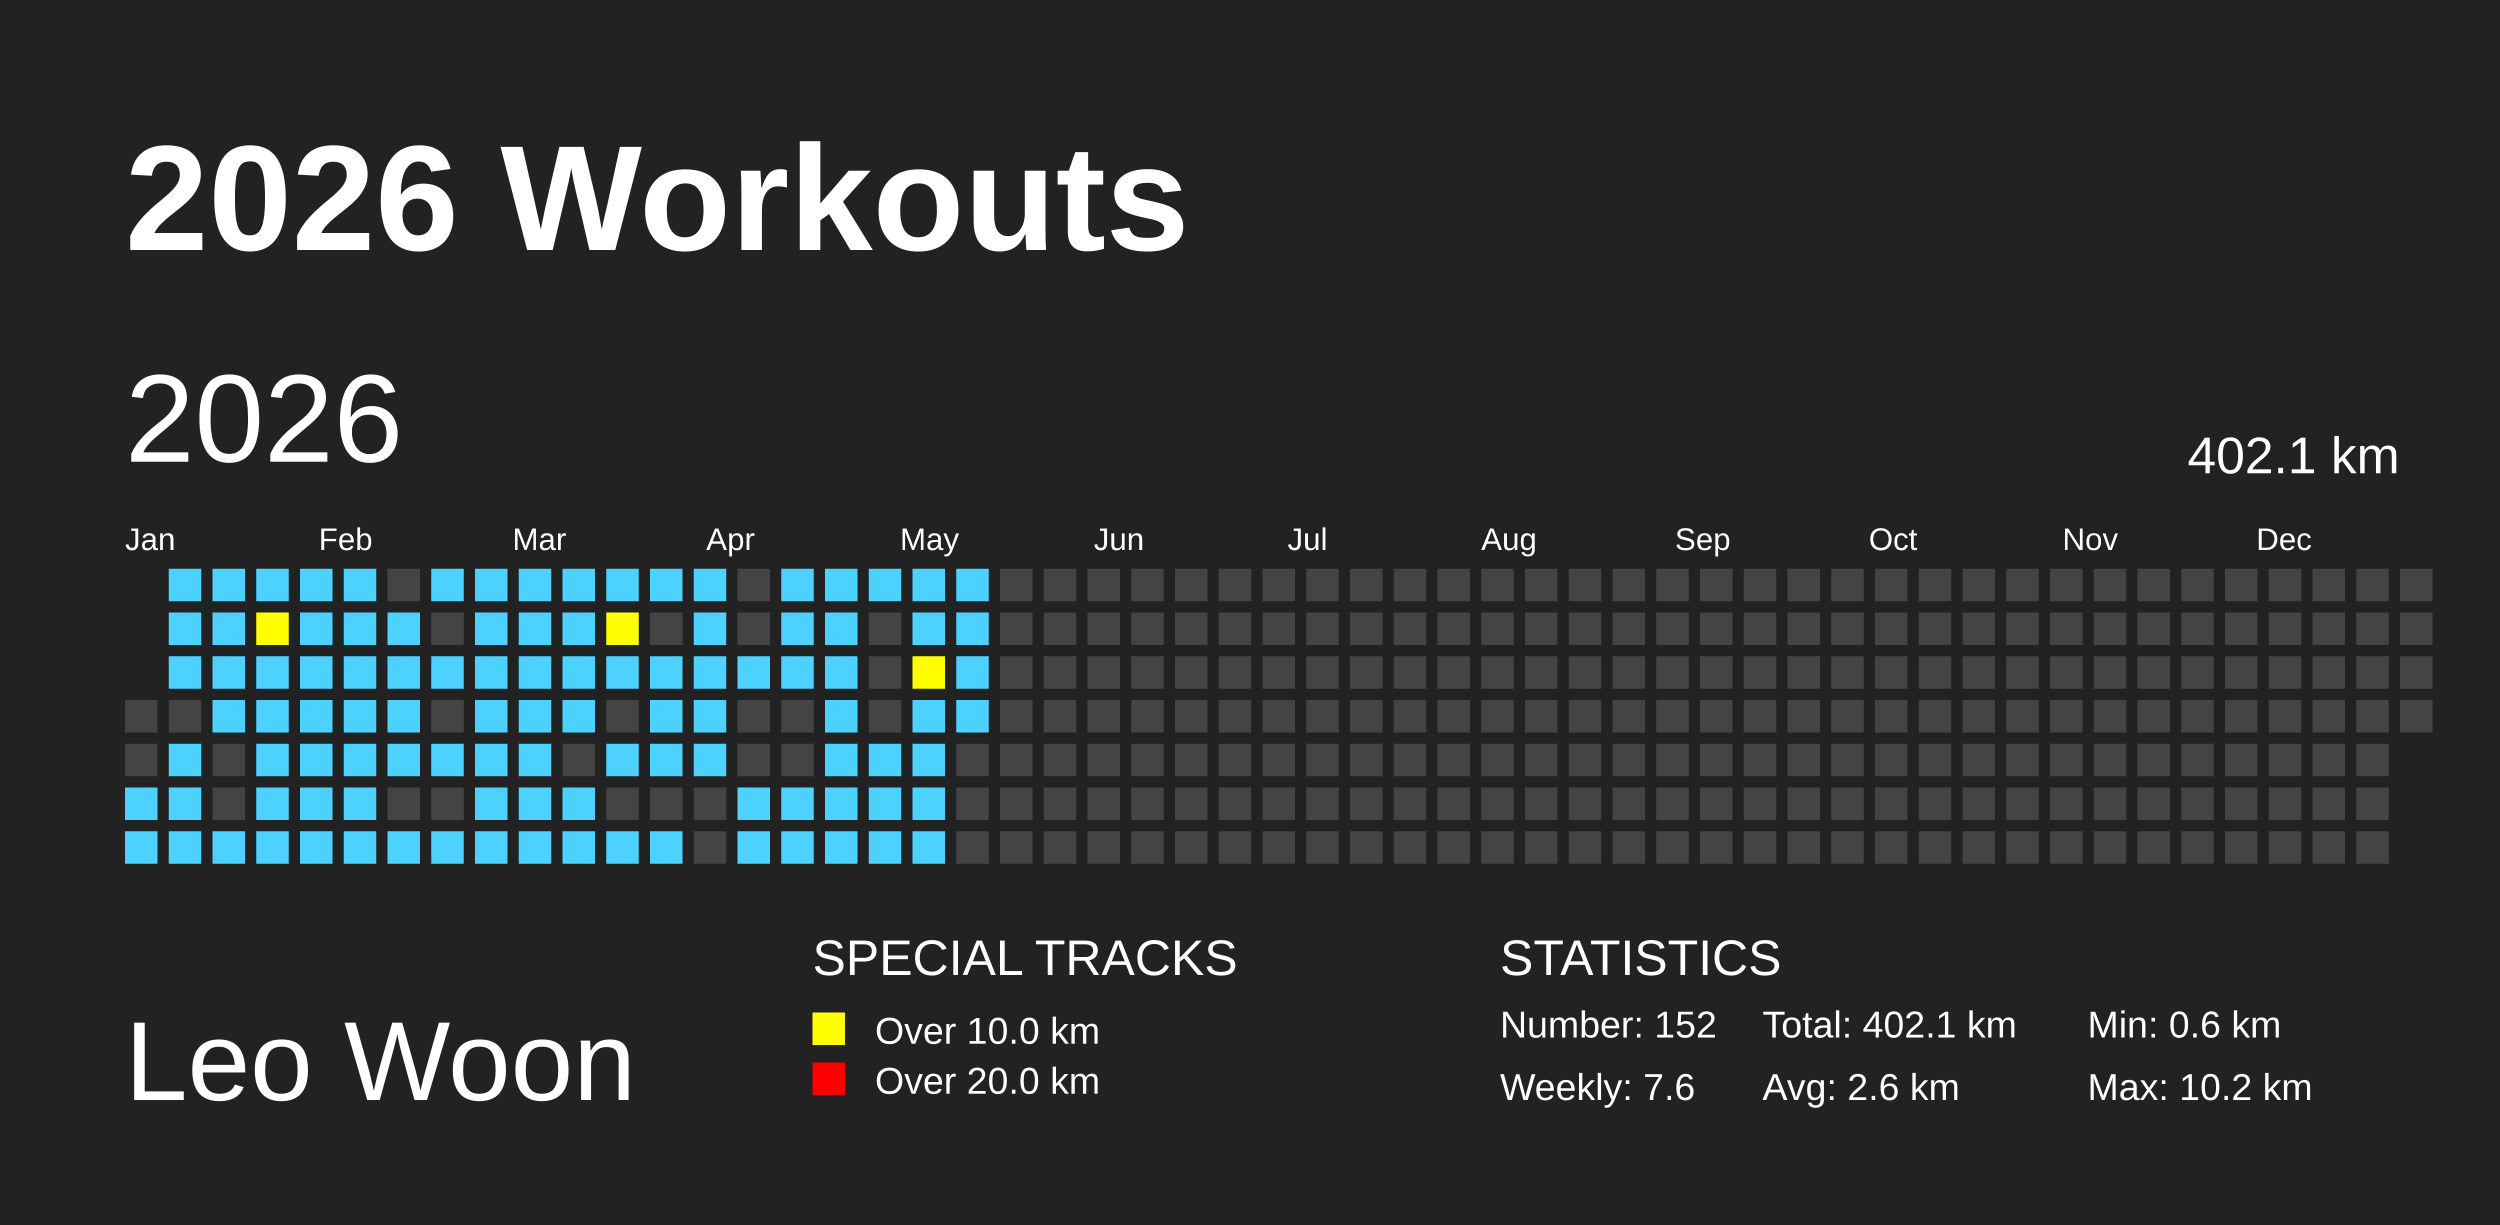
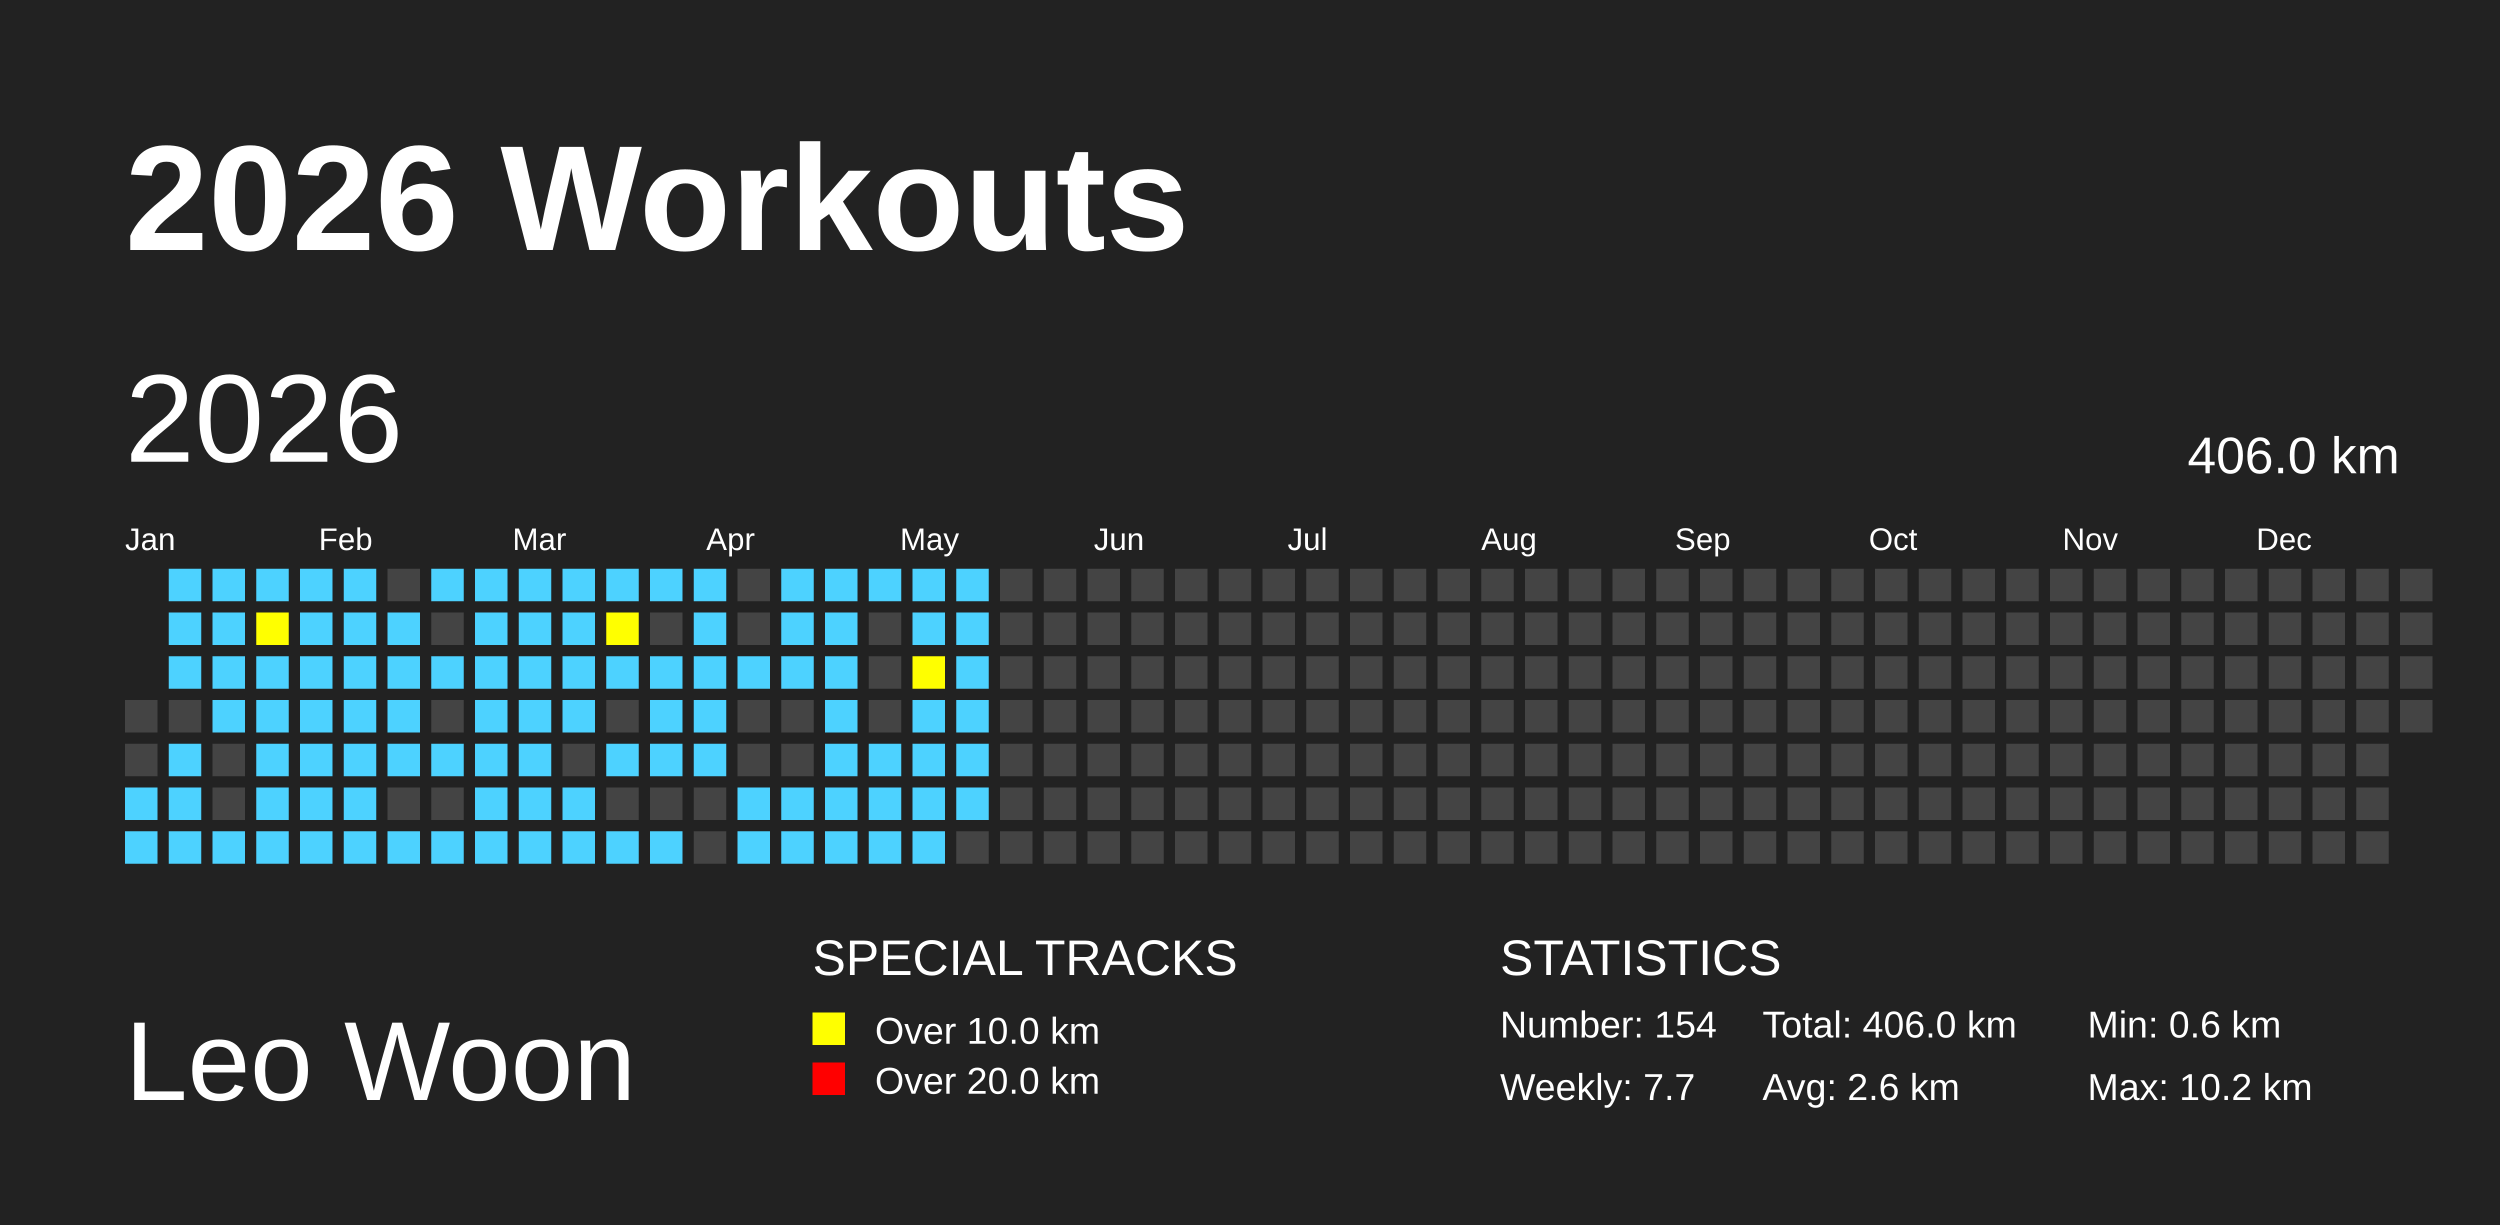
<svg xmlns="http://www.w3.org/2000/svg" baseProfile="full" height="98mm" version="1.1" viewBox="0,0,200,98" width="200mm">
  <defs>
    <pattern height="2" id="indoor-stripe" patternUnits="userSpaceOnUse" width="2">
      <line stroke="white" stroke-opacity="0.45" stroke-width="0.5" x1="0" x2="2" y1="2" y2="0" />
    </pattern>
  </defs>
  <rect fill="#222222" height="98" width="200" x="0" y="0" />
  <text fill="#FFFFFF" style="font-size:12px; font-family:Arial; font-weight:bold;" x="10" y="20">2026 Workouts</text>
  <text fill="#FFFFFF" style="font-size:9px; font-family:Arial" x="10" y="88">Leo Woon</text>
  <text fill="#FFFFFF" style="font-size:4px; font-family:Arial" x="65" y="78">SPECIAL TRACKS</text>
  <rect fill="yellow" height="2.6" width="2.6" x="65" y="81" />
  <text fill="#FFFFFF" style="font-size:3px; font-family:Arial" x="70" y="83.5">Over 10.0 km</text>
  <rect fill="red" height="2.6" width="2.6" x="65" y="85" />
  <text fill="#FFFFFF" style="font-size:3px; font-family:Arial" x="70" y="87.5">Over 20.0 km</text>
  <text fill="#FFFFFF" style="font-size:4px; font-family:Arial" x="120" y="78">STATISTICS</text>
-   <text fill="#FFFFFF" style="font-size:3px; font-family:Arial" x="120" y="83">Number: 152</text>
-   <text fill="#FFFFFF" style="font-size:3px; font-family:Arial" x="120" y="88">Weekly: 7.6</text>
-   <text fill="#FFFFFF" style="font-size:3px; font-family:Arial" x="141" y="83">Total: 402.1 km</text>
+   <text fill="#FFFFFF" style="font-size:3px; font-family:Arial" x="120" y="83">Number: 154</text>
+   <text fill="#FFFFFF" style="font-size:3px; font-family:Arial" x="120" y="88">Weekly: 7.7</text>
+   <text fill="#FFFFFF" style="font-size:3px; font-family:Arial" x="141" y="83">Total: 406.0 km</text>
  <text fill="#FFFFFF" style="font-size:3px; font-family:Arial" x="141" y="88">Avg: 2.6 km</text>
  <text fill="#FFFFFF" style="font-size:3px; font-family:Arial" x="167" y="83">Min: 0.6 km</text>
  <text fill="#FFFFFF" style="font-size:3px; font-family:Arial" x="167" y="88">Max: 10.2 km</text>
  <text dominant-baseline="hanging" fill="#FFFFFF" style="font-size:10.0px; font-family:Arial;" x="10" y="30">2026</text>
-   <text dominant-baseline="hanging" fill="#FFFFFF" style="font-size:4.125px; font-family:Arial;" x="175" y="35">402.1 km</text>
+   <text dominant-baseline="hanging" fill="#FFFFFF" style="font-size:4.125px; font-family:Arial;" x="175" y="35">406.0 km</text>
  <text fill="#FFFFFF" style="font-size:2.5px; font-family:Arial" x="10.0" y="44">Jan</text>
  <text fill="#FFFFFF" style="font-size:2.5px; font-family:Arial" x="25.5" y="44">Feb</text>
  <text fill="#FFFFFF" style="font-size:2.5px; font-family:Arial" x="41.0" y="44">Mar</text>
  <text fill="#FFFFFF" style="font-size:2.5px; font-family:Arial" x="56.5" y="44">Apr</text>
  <text fill="#FFFFFF" style="font-size:2.5px; font-family:Arial" x="72.0" y="44">May</text>
  <text fill="#FFFFFF" style="font-size:2.5px; font-family:Arial" x="87.5" y="44">Jun</text>
  <text fill="#FFFFFF" style="font-size:2.5px; font-family:Arial" x="103.0" y="44">Jul</text>
  <text fill="#FFFFFF" style="font-size:2.5px; font-family:Arial" x="118.5" y="44">Aug</text>
  <text fill="#FFFFFF" style="font-size:2.5px; font-family:Arial" x="134.0" y="44">Sep</text>
  <text fill="#FFFFFF" style="font-size:2.5px; font-family:Arial" x="149.5" y="44">Oct</text>
  <text fill="#FFFFFF" style="font-size:2.5px; font-family:Arial" x="165.0" y="44">Nov</text>
  <text fill="#FFFFFF" style="font-size:2.5px; font-family:Arial" x="180.5" y="44">Dec</text>
  <rect fill="#444444" height="2.6" width="2.6" x="10.0" y="56.0" />
  <rect fill="#444444" height="2.6" width="2.6" x="10.0" y="59.5" />
  <rect fill="#4DD2FF" height="2.6" width="2.6" x="10.0" y="63.0" />
  <rect fill="#4DD2FF" height="2.6" width="2.6" x="10.0" y="66.5" />
  <rect fill="#4DD2FF" height="2.6" width="2.6" x="13.5" y="45.5" />
  <rect fill="#4DD2FF" height="2.6" width="2.6" x="13.5" y="49.0" />
  <rect fill="#4DD2FF" height="2.6" width="2.6" x="13.5" y="52.5" />
  <rect fill="#444444" height="2.6" width="2.6" x="13.5" y="56.0" />
  <rect fill="#4DD2FF" height="2.6" width="2.6" x="13.5" y="59.5" />
  <rect fill="#4DD2FF" height="2.6" width="2.6" x="13.5" y="63.0" />
  <rect fill="#4DD2FF" height="2.6" width="2.6" x="13.5" y="66.5" />
  <rect fill="#4DD2FF" height="2.6" width="2.6" x="17.0" y="45.5" />
  <rect fill="#4DD2FF" height="2.6" width="2.6" x="17.0" y="49.0" />
  <rect fill="#4DD2FF" height="2.6" width="2.6" x="17.0" y="52.5" />
  <rect fill="#4DD2FF" height="2.6" width="2.6" x="17.0" y="56.0" />
  <rect fill="#444444" height="2.6" width="2.6" x="17.0" y="59.5" />
  <rect fill="#444444" height="2.6" width="2.6" x="17.0" y="63.0" />
  <rect fill="#4DD2FF" height="2.6" width="2.6" x="17.0" y="66.5" />
  <rect fill="#4DD2FF" height="2.6" width="2.6" x="20.5" y="45.5" />
  <rect fill="yellow" height="2.6" width="2.6" x="20.5" y="49.0" />
  <rect fill="#4DD2FF" height="2.6" width="2.6" x="20.5" y="52.5" />
  <rect fill="#4DD2FF" height="2.6" width="2.6" x="20.5" y="56.0" />
  <rect fill="#4DD2FF" height="2.6" width="2.6" x="20.5" y="59.5" />
  <rect fill="#4DD2FF" height="2.6" width="2.6" x="20.5" y="63.0" />
  <rect fill="#4DD2FF" height="2.6" width="2.6" x="20.5" y="66.5" />
  <rect fill="#4DD2FF" height="2.6" width="2.6" x="24.0" y="45.5" />
  <rect fill="#4DD2FF" height="2.6" width="2.6" x="24.0" y="49.0" />
  <rect fill="#4DD2FF" height="2.6" width="2.6" x="24.0" y="52.5" />
  <rect fill="#4DD2FF" height="2.6" width="2.6" x="24.0" y="56.0" />
  <rect fill="#4DD2FF" height="2.6" width="2.6" x="24.0" y="59.5" />
  <rect fill="#4DD2FF" height="2.6" width="2.6" x="24.0" y="63.0" />
  <rect fill="#4DD2FF" height="2.6" width="2.6" x="24.0" y="66.5" />
  <rect fill="#4DD2FF" height="2.6" width="2.6" x="27.5" y="45.5" />
  <rect fill="#4DD2FF" height="2.6" width="2.6" x="27.5" y="49.0" />
  <rect fill="#4DD2FF" height="2.6" width="2.6" x="27.5" y="52.5" />
  <rect fill="#4DD2FF" height="2.6" width="2.6" x="27.5" y="56.0" />
  <rect fill="#4DD2FF" height="2.6" width="2.6" x="27.5" y="59.5" />
  <rect fill="#4DD2FF" height="2.6" width="2.6" x="27.5" y="63.0" />
  <rect fill="#4DD2FF" height="2.6" width="2.6" x="27.5" y="66.5" />
  <rect fill="#444444" height="2.6" width="2.6" x="31.0" y="45.5" />
  <rect fill="#4DD2FF" height="2.6" width="2.6" x="31.0" y="49.0" />
  <rect fill="#4DD2FF" height="2.6" width="2.6" x="31.0" y="52.5" />
  <rect fill="#4DD2FF" height="2.6" width="2.6" x="31.0" y="56.0" />
  <rect fill="#4DD2FF" height="2.6" width="2.6" x="31.0" y="59.5" />
  <rect fill="#444444" height="2.6" width="2.6" x="31.0" y="63.0" />
  <rect fill="#4DD2FF" height="2.6" width="2.6" x="31.0" y="66.5" />
  <rect fill="#4DD2FF" height="2.6" width="2.6" x="34.5" y="45.5" />
  <rect fill="#444444" height="2.6" width="2.6" x="34.5" y="49.0" />
  <rect fill="#4DD2FF" height="2.6" width="2.6" x="34.5" y="52.5" />
  <rect fill="#444444" height="2.6" width="2.6" x="34.5" y="56.0" />
  <rect fill="#4DD2FF" height="2.6" width="2.6" x="34.5" y="59.5" />
  <rect fill="#444444" height="2.6" width="2.6" x="34.5" y="63.0" />
  <rect fill="#4DD2FF" height="2.6" width="2.6" x="34.5" y="66.5" />
  <rect fill="#4DD2FF" height="2.6" width="2.6" x="38.0" y="45.5" />
  <rect fill="#4DD2FF" height="2.6" width="2.6" x="38.0" y="49.0" />
  <rect fill="#4DD2FF" height="2.6" width="2.6" x="38.0" y="52.5" />
  <rect fill="#4DD2FF" height="2.6" width="2.6" x="38.0" y="56.0" />
  <rect fill="#4DD2FF" height="2.6" width="2.6" x="38.0" y="59.5" />
  <rect fill="#4DD2FF" height="2.6" width="2.6" x="38.0" y="63.0" />
  <rect fill="#4DD2FF" height="2.6" width="2.6" x="38.0" y="66.5" />
  <rect fill="#4DD2FF" height="2.6" width="2.6" x="41.5" y="45.5" />
  <rect fill="#4DD2FF" height="2.6" width="2.6" x="41.5" y="49.0" />
  <rect fill="#4DD2FF" height="2.6" width="2.6" x="41.5" y="52.5" />
  <rect fill="#4DD2FF" height="2.6" width="2.6" x="41.5" y="56.0" />
  <rect fill="#4DD2FF" height="2.6" width="2.6" x="41.5" y="59.5" />
  <rect fill="#4DD2FF" height="2.6" width="2.6" x="41.5" y="63.0" />
  <rect fill="#4DD2FF" height="2.6" width="2.6" x="41.5" y="66.5" />
  <rect fill="#4DD2FF" height="2.6" width="2.6" x="45.0" y="45.5" />
  <rect fill="#4DD2FF" height="2.6" width="2.6" x="45.0" y="49.0" />
  <rect fill="#4DD2FF" height="2.6" width="2.6" x="45.0" y="52.5" />
  <rect fill="#4DD2FF" height="2.6" width="2.6" x="45.0" y="56.0" />
  <rect fill="#444444" height="2.6" width="2.6" x="45.0" y="59.5" />
  <rect fill="#4DD2FF" height="2.6" width="2.6" x="45.0" y="63.0" />
  <rect fill="#4DD2FF" height="2.6" width="2.6" x="45.0" y="66.5" />
  <rect fill="#4DD2FF" height="2.6" width="2.6" x="48.5" y="45.5" />
  <rect fill="yellow" height="2.6" width="2.6" x="48.5" y="49.0" />
  <rect fill="#4DD2FF" height="2.6" width="2.6" x="48.5" y="52.5" />
  <rect fill="#444444" height="2.6" width="2.6" x="48.5" y="56.0" />
  <rect fill="#4DD2FF" height="2.6" width="2.6" x="48.5" y="59.5" />
  <rect fill="#444444" height="2.6" width="2.6" x="48.5" y="63.0" />
  <rect fill="#4DD2FF" height="2.6" width="2.6" x="48.5" y="66.5" />
  <rect fill="#4DD2FF" height="2.6" width="2.6" x="52.0" y="45.5" />
  <rect fill="#444444" height="2.6" width="2.6" x="52.0" y="49.0" />
  <rect fill="#4DD2FF" height="2.6" width="2.6" x="52.0" y="52.5" />
  <rect fill="#4DD2FF" height="2.6" width="2.6" x="52.0" y="56.0" />
  <rect fill="#4DD2FF" height="2.6" width="2.6" x="52.0" y="59.5" />
  <rect fill="#444444" height="2.6" width="2.6" x="52.0" y="63.0" />
  <rect fill="#4DD2FF" height="2.6" width="2.6" x="52.0" y="66.5" />
  <rect fill="#4DD2FF" height="2.6" width="2.6" x="55.5" y="45.5" />
  <rect fill="#4DD2FF" height="2.6" width="2.6" x="55.5" y="49.0" />
  <rect fill="#4DD2FF" height="2.6" width="2.6" x="55.5" y="52.5" />
  <rect fill="#4DD2FF" height="2.6" width="2.6" x="55.5" y="56.0" />
  <rect fill="#4DD2FF" height="2.6" width="2.6" x="55.5" y="59.5" />
  <rect fill="#444444" height="2.6" width="2.6" x="55.5" y="63.0" />
  <rect fill="#444444" height="2.6" width="2.6" x="55.5" y="66.5" />
  <rect fill="#444444" height="2.6" width="2.6" x="59.0" y="45.5" />
  <rect fill="#444444" height="2.6" width="2.6" x="59.0" y="49.0" />
  <rect fill="#4DD2FF" height="2.6" width="2.6" x="59.0" y="52.5" />
  <rect fill="#444444" height="2.6" width="2.6" x="59.0" y="56.0" />
  <rect fill="#444444" height="2.6" width="2.6" x="59.0" y="59.5" />
  <rect fill="#4DD2FF" height="2.6" width="2.6" x="59.0" y="63.0" />
  <rect fill="#4DD2FF" height="2.6" width="2.6" x="59.0" y="66.5" />
  <rect fill="#4DD2FF" height="2.6" width="2.6" x="62.5" y="45.5" />
  <rect fill="#4DD2FF" height="2.6" width="2.6" x="62.5" y="49.0" />
  <rect fill="#4DD2FF" height="2.6" width="2.6" x="62.5" y="52.5" />
  <rect fill="#444444" height="2.6" width="2.6" x="62.5" y="56.0" />
  <rect fill="#444444" height="2.6" width="2.6" x="62.5" y="59.5" />
  <rect fill="#4DD2FF" height="2.6" width="2.6" x="62.5" y="63.0" />
  <rect fill="#4DD2FF" height="2.6" width="2.6" x="62.5" y="66.5" />
  <rect fill="#4DD2FF" height="2.6" width="2.6" x="66.0" y="45.5" />
  <rect fill="#4DD2FF" height="2.6" width="2.6" x="66.0" y="49.0" />
  <rect fill="#4DD2FF" height="2.6" width="2.6" x="66.0" y="52.5" />
  <rect fill="#4DD2FF" height="2.6" width="2.6" x="66.0" y="56.0" />
  <rect fill="#4DD2FF" height="2.6" width="2.6" x="66.0" y="59.5" />
  <rect fill="#4DD2FF" height="2.6" width="2.6" x="66.0" y="63.0" />
  <rect fill="#4DD2FF" height="2.6" width="2.6" x="66.0" y="66.5" />
  <rect fill="#4DD2FF" height="2.6" width="2.6" x="69.5" y="45.5" />
  <rect fill="#444444" height="2.6" width="2.6" x="69.5" y="49.0" />
  <rect fill="#444444" height="2.6" width="2.6" x="69.5" y="52.5" />
  <rect fill="#444444" height="2.6" width="2.6" x="69.5" y="56.0" />
  <rect fill="#4DD2FF" height="2.6" width="2.6" x="69.5" y="59.5" />
  <rect fill="#4DD2FF" height="2.6" width="2.6" x="69.5" y="63.0" />
  <rect fill="#4DD2FF" height="2.6" width="2.6" x="69.5" y="66.5" />
  <rect fill="#4DD2FF" height="2.6" width="2.6" x="73.0" y="45.5" />
  <rect fill="#4DD2FF" height="2.6" width="2.6" x="73.0" y="49.0" />
  <rect fill="yellow" height="2.6" width="2.6" x="73.0" y="52.5" />
  <rect fill="#4DD2FF" height="2.6" width="2.6" x="73.0" y="56.0" />
  <rect fill="#4DD2FF" height="2.6" width="2.6" x="73.0" y="59.5" />
  <rect fill="#4DD2FF" height="2.6" width="2.6" x="73.0" y="63.0" />
  <rect fill="#4DD2FF" height="2.6" width="2.6" x="73.0" y="66.5" />
  <rect fill="#4DD2FF" height="2.6" width="2.6" x="76.5" y="45.5" />
  <rect fill="#4DD2FF" height="2.6" width="2.6" x="76.5" y="49.0" />
  <rect fill="#4DD2FF" height="2.6" width="2.6" x="76.5" y="52.5" />
  <rect fill="#4DD2FF" height="2.6" width="2.6" x="76.5" y="56.0" />
-   <rect fill="#444444" height="2.6" width="2.6" x="76.5" y="59.5" />
-   <rect fill="#444444" height="2.6" width="2.6" x="76.5" y="63.0" />
+   <rect fill="#4DD2FF" height="2.6" width="2.6" x="76.5" y="59.5" />
+   <rect fill="#4DD2FF" height="2.6" width="2.6" x="76.5" y="63.0" />
  <rect fill="#444444" height="2.6" width="2.6" x="76.5" y="66.5" />
  <rect fill="#444444" height="2.6" width="2.6" x="80.0" y="45.5" />
  <rect fill="#444444" height="2.6" width="2.6" x="80.0" y="49.0" />
  <rect fill="#444444" height="2.6" width="2.6" x="80.0" y="52.5" />
  <rect fill="#444444" height="2.6" width="2.6" x="80.0" y="56.0" />
  <rect fill="#444444" height="2.6" width="2.6" x="80.0" y="59.5" />
  <rect fill="#444444" height="2.6" width="2.6" x="80.0" y="63.0" />
  <rect fill="#444444" height="2.6" width="2.6" x="80.0" y="66.5" />
  <rect fill="#444444" height="2.6" width="2.6" x="83.5" y="45.5" />
  <rect fill="#444444" height="2.6" width="2.6" x="83.5" y="49.0" />
  <rect fill="#444444" height="2.6" width="2.6" x="83.5" y="52.5" />
  <rect fill="#444444" height="2.6" width="2.6" x="83.5" y="56.0" />
  <rect fill="#444444" height="2.6" width="2.6" x="83.5" y="59.5" />
  <rect fill="#444444" height="2.6" width="2.6" x="83.5" y="63.0" />
  <rect fill="#444444" height="2.6" width="2.6" x="83.5" y="66.5" />
  <rect fill="#444444" height="2.6" width="2.6" x="87.0" y="45.5" />
  <rect fill="#444444" height="2.6" width="2.6" x="87.0" y="49.0" />
  <rect fill="#444444" height="2.6" width="2.6" x="87.0" y="52.5" />
  <rect fill="#444444" height="2.6" width="2.6" x="87.0" y="56.0" />
  <rect fill="#444444" height="2.6" width="2.6" x="87.0" y="59.5" />
  <rect fill="#444444" height="2.6" width="2.6" x="87.0" y="63.0" />
  <rect fill="#444444" height="2.6" width="2.6" x="87.0" y="66.5" />
  <rect fill="#444444" height="2.6" width="2.6" x="90.5" y="45.5" />
  <rect fill="#444444" height="2.6" width="2.6" x="90.5" y="49.0" />
  <rect fill="#444444" height="2.6" width="2.6" x="90.5" y="52.5" />
  <rect fill="#444444" height="2.6" width="2.6" x="90.5" y="56.0" />
  <rect fill="#444444" height="2.6" width="2.6" x="90.5" y="59.5" />
  <rect fill="#444444" height="2.6" width="2.6" x="90.5" y="63.0" />
  <rect fill="#444444" height="2.6" width="2.6" x="90.5" y="66.5" />
  <rect fill="#444444" height="2.6" width="2.6" x="94.0" y="45.5" />
  <rect fill="#444444" height="2.6" width="2.6" x="94.0" y="49.0" />
  <rect fill="#444444" height="2.6" width="2.6" x="94.0" y="52.5" />
  <rect fill="#444444" height="2.6" width="2.6" x="94.0" y="56.0" />
  <rect fill="#444444" height="2.6" width="2.6" x="94.0" y="59.5" />
  <rect fill="#444444" height="2.6" width="2.6" x="94.0" y="63.0" />
  <rect fill="#444444" height="2.6" width="2.6" x="94.0" y="66.5" />
  <rect fill="#444444" height="2.6" width="2.6" x="97.5" y="45.5" />
  <rect fill="#444444" height="2.6" width="2.6" x="97.5" y="49.0" />
  <rect fill="#444444" height="2.6" width="2.6" x="97.5" y="52.5" />
  <rect fill="#444444" height="2.6" width="2.6" x="97.5" y="56.0" />
  <rect fill="#444444" height="2.6" width="2.6" x="97.5" y="59.5" />
  <rect fill="#444444" height="2.6" width="2.6" x="97.5" y="63.0" />
  <rect fill="#444444" height="2.6" width="2.6" x="97.5" y="66.5" />
  <rect fill="#444444" height="2.6" width="2.6" x="101.0" y="45.5" />
  <rect fill="#444444" height="2.6" width="2.6" x="101.0" y="49.0" />
  <rect fill="#444444" height="2.6" width="2.6" x="101.0" y="52.5" />
  <rect fill="#444444" height="2.6" width="2.6" x="101.0" y="56.0" />
  <rect fill="#444444" height="2.6" width="2.6" x="101.0" y="59.5" />
  <rect fill="#444444" height="2.6" width="2.6" x="101.0" y="63.0" />
  <rect fill="#444444" height="2.6" width="2.6" x="101.0" y="66.5" />
  <rect fill="#444444" height="2.6" width="2.6" x="104.5" y="45.5" />
  <rect fill="#444444" height="2.6" width="2.6" x="104.5" y="49.0" />
  <rect fill="#444444" height="2.6" width="2.6" x="104.5" y="52.5" />
  <rect fill="#444444" height="2.6" width="2.6" x="104.5" y="56.0" />
  <rect fill="#444444" height="2.6" width="2.6" x="104.5" y="59.5" />
  <rect fill="#444444" height="2.6" width="2.6" x="104.5" y="63.0" />
  <rect fill="#444444" height="2.6" width="2.6" x="104.5" y="66.5" />
  <rect fill="#444444" height="2.6" width="2.6" x="108.0" y="45.5" />
  <rect fill="#444444" height="2.6" width="2.6" x="108.0" y="49.0" />
  <rect fill="#444444" height="2.6" width="2.6" x="108.0" y="52.5" />
  <rect fill="#444444" height="2.6" width="2.6" x="108.0" y="56.0" />
  <rect fill="#444444" height="2.6" width="2.6" x="108.0" y="59.5" />
  <rect fill="#444444" height="2.6" width="2.6" x="108.0" y="63.0" />
  <rect fill="#444444" height="2.6" width="2.6" x="108.0" y="66.5" />
  <rect fill="#444444" height="2.6" width="2.6" x="111.5" y="45.5" />
  <rect fill="#444444" height="2.6" width="2.6" x="111.5" y="49.0" />
  <rect fill="#444444" height="2.6" width="2.6" x="111.5" y="52.5" />
  <rect fill="#444444" height="2.6" width="2.6" x="111.5" y="56.0" />
  <rect fill="#444444" height="2.6" width="2.6" x="111.5" y="59.5" />
  <rect fill="#444444" height="2.6" width="2.6" x="111.5" y="63.0" />
  <rect fill="#444444" height="2.6" width="2.6" x="111.5" y="66.5" />
  <rect fill="#444444" height="2.6" width="2.6" x="115.0" y="45.5" />
  <rect fill="#444444" height="2.6" width="2.6" x="115.0" y="49.0" />
  <rect fill="#444444" height="2.6" width="2.6" x="115.0" y="52.5" />
  <rect fill="#444444" height="2.6" width="2.6" x="115.0" y="56.0" />
  <rect fill="#444444" height="2.6" width="2.6" x="115.0" y="59.5" />
  <rect fill="#444444" height="2.6" width="2.6" x="115.0" y="63.0" />
  <rect fill="#444444" height="2.6" width="2.6" x="115.0" y="66.5" />
  <rect fill="#444444" height="2.6" width="2.6" x="118.5" y="45.5" />
  <rect fill="#444444" height="2.6" width="2.6" x="118.5" y="49.0" />
  <rect fill="#444444" height="2.6" width="2.6" x="118.5" y="52.5" />
  <rect fill="#444444" height="2.6" width="2.6" x="118.5" y="56.0" />
  <rect fill="#444444" height="2.6" width="2.6" x="118.5" y="59.5" />
  <rect fill="#444444" height="2.6" width="2.6" x="118.5" y="63.0" />
  <rect fill="#444444" height="2.6" width="2.6" x="118.5" y="66.5" />
  <rect fill="#444444" height="2.6" width="2.6" x="122.0" y="45.5" />
  <rect fill="#444444" height="2.6" width="2.6" x="122.0" y="49.0" />
  <rect fill="#444444" height="2.6" width="2.6" x="122.0" y="52.5" />
  <rect fill="#444444" height="2.6" width="2.6" x="122.0" y="56.0" />
  <rect fill="#444444" height="2.6" width="2.6" x="122.0" y="59.5" />
  <rect fill="#444444" height="2.6" width="2.6" x="122.0" y="63.0" />
  <rect fill="#444444" height="2.6" width="2.6" x="122.0" y="66.5" />
  <rect fill="#444444" height="2.6" width="2.6" x="125.5" y="45.5" />
  <rect fill="#444444" height="2.6" width="2.6" x="125.5" y="49.0" />
  <rect fill="#444444" height="2.6" width="2.6" x="125.5" y="52.5" />
  <rect fill="#444444" height="2.6" width="2.6" x="125.5" y="56.0" />
  <rect fill="#444444" height="2.6" width="2.6" x="125.5" y="59.5" />
  <rect fill="#444444" height="2.6" width="2.6" x="125.5" y="63.0" />
  <rect fill="#444444" height="2.6" width="2.6" x="125.5" y="66.5" />
  <rect fill="#444444" height="2.6" width="2.6" x="129.0" y="45.5" />
  <rect fill="#444444" height="2.6" width="2.6" x="129.0" y="49.0" />
  <rect fill="#444444" height="2.6" width="2.6" x="129.0" y="52.5" />
  <rect fill="#444444" height="2.6" width="2.6" x="129.0" y="56.0" />
  <rect fill="#444444" height="2.6" width="2.6" x="129.0" y="59.5" />
  <rect fill="#444444" height="2.6" width="2.6" x="129.0" y="63.0" />
  <rect fill="#444444" height="2.6" width="2.6" x="129.0" y="66.5" />
  <rect fill="#444444" height="2.6" width="2.6" x="132.5" y="45.5" />
  <rect fill="#444444" height="2.6" width="2.6" x="132.5" y="49.0" />
  <rect fill="#444444" height="2.6" width="2.6" x="132.5" y="52.5" />
  <rect fill="#444444" height="2.6" width="2.6" x="132.5" y="56.0" />
  <rect fill="#444444" height="2.6" width="2.6" x="132.5" y="59.5" />
  <rect fill="#444444" height="2.6" width="2.6" x="132.5" y="63.0" />
  <rect fill="#444444" height="2.6" width="2.6" x="132.5" y="66.5" />
  <rect fill="#444444" height="2.6" width="2.6" x="136.0" y="45.5" />
  <rect fill="#444444" height="2.6" width="2.6" x="136.0" y="49.0" />
  <rect fill="#444444" height="2.6" width="2.6" x="136.0" y="52.5" />
  <rect fill="#444444" height="2.6" width="2.6" x="136.0" y="56.0" />
  <rect fill="#444444" height="2.6" width="2.6" x="136.0" y="59.5" />
  <rect fill="#444444" height="2.6" width="2.6" x="136.0" y="63.0" />
  <rect fill="#444444" height="2.6" width="2.6" x="136.0" y="66.5" />
  <rect fill="#444444" height="2.6" width="2.6" x="139.5" y="45.5" />
  <rect fill="#444444" height="2.6" width="2.6" x="139.5" y="49.0" />
  <rect fill="#444444" height="2.6" width="2.6" x="139.5" y="52.5" />
  <rect fill="#444444" height="2.6" width="2.6" x="139.5" y="56.0" />
  <rect fill="#444444" height="2.6" width="2.6" x="139.5" y="59.5" />
  <rect fill="#444444" height="2.6" width="2.6" x="139.5" y="63.0" />
  <rect fill="#444444" height="2.6" width="2.6" x="139.5" y="66.5" />
  <rect fill="#444444" height="2.6" width="2.6" x="143.0" y="45.5" />
  <rect fill="#444444" height="2.6" width="2.6" x="143.0" y="49.0" />
  <rect fill="#444444" height="2.6" width="2.6" x="143.0" y="52.5" />
  <rect fill="#444444" height="2.6" width="2.6" x="143.0" y="56.0" />
  <rect fill="#444444" height="2.6" width="2.6" x="143.0" y="59.5" />
  <rect fill="#444444" height="2.6" width="2.6" x="143.0" y="63.0" />
  <rect fill="#444444" height="2.6" width="2.6" x="143.0" y="66.5" />
  <rect fill="#444444" height="2.6" width="2.6" x="146.5" y="45.5" />
  <rect fill="#444444" height="2.6" width="2.6" x="146.5" y="49.0" />
  <rect fill="#444444" height="2.6" width="2.6" x="146.5" y="52.5" />
  <rect fill="#444444" height="2.6" width="2.6" x="146.5" y="56.0" />
  <rect fill="#444444" height="2.6" width="2.6" x="146.5" y="59.5" />
  <rect fill="#444444" height="2.6" width="2.6" x="146.5" y="63.0" />
  <rect fill="#444444" height="2.6" width="2.6" x="146.5" y="66.5" />
  <rect fill="#444444" height="2.6" width="2.6" x="150.0" y="45.5" />
  <rect fill="#444444" height="2.6" width="2.6" x="150.0" y="49.0" />
  <rect fill="#444444" height="2.6" width="2.6" x="150.0" y="52.5" />
  <rect fill="#444444" height="2.6" width="2.6" x="150.0" y="56.0" />
  <rect fill="#444444" height="2.6" width="2.6" x="150.0" y="59.5" />
  <rect fill="#444444" height="2.6" width="2.6" x="150.0" y="63.0" />
  <rect fill="#444444" height="2.6" width="2.6" x="150.0" y="66.5" />
  <rect fill="#444444" height="2.6" width="2.6" x="153.5" y="45.5" />
  <rect fill="#444444" height="2.6" width="2.6" x="153.5" y="49.0" />
  <rect fill="#444444" height="2.6" width="2.6" x="153.5" y="52.5" />
  <rect fill="#444444" height="2.6" width="2.6" x="153.5" y="56.0" />
  <rect fill="#444444" height="2.6" width="2.6" x="153.5" y="59.5" />
  <rect fill="#444444" height="2.6" width="2.6" x="153.5" y="63.0" />
  <rect fill="#444444" height="2.6" width="2.6" x="153.5" y="66.5" />
  <rect fill="#444444" height="2.6" width="2.6" x="157.0" y="45.5" />
  <rect fill="#444444" height="2.6" width="2.6" x="157.0" y="49.0" />
  <rect fill="#444444" height="2.6" width="2.6" x="157.0" y="52.5" />
  <rect fill="#444444" height="2.6" width="2.6" x="157.0" y="56.0" />
  <rect fill="#444444" height="2.6" width="2.6" x="157.0" y="59.5" />
  <rect fill="#444444" height="2.6" width="2.6" x="157.0" y="63.0" />
  <rect fill="#444444" height="2.6" width="2.6" x="157.0" y="66.5" />
  <rect fill="#444444" height="2.6" width="2.6" x="160.5" y="45.5" />
  <rect fill="#444444" height="2.6" width="2.6" x="160.5" y="49.0" />
  <rect fill="#444444" height="2.6" width="2.6" x="160.5" y="52.5" />
  <rect fill="#444444" height="2.6" width="2.6" x="160.5" y="56.0" />
  <rect fill="#444444" height="2.6" width="2.6" x="160.5" y="59.5" />
  <rect fill="#444444" height="2.6" width="2.6" x="160.5" y="63.0" />
  <rect fill="#444444" height="2.6" width="2.6" x="160.5" y="66.5" />
  <rect fill="#444444" height="2.6" width="2.6" x="164.0" y="45.5" />
  <rect fill="#444444" height="2.6" width="2.6" x="164.0" y="49.0" />
  <rect fill="#444444" height="2.6" width="2.6" x="164.0" y="52.5" />
  <rect fill="#444444" height="2.6" width="2.6" x="164.0" y="56.0" />
  <rect fill="#444444" height="2.6" width="2.6" x="164.0" y="59.5" />
  <rect fill="#444444" height="2.6" width="2.6" x="164.0" y="63.0" />
  <rect fill="#444444" height="2.6" width="2.6" x="164.0" y="66.5" />
  <rect fill="#444444" height="2.6" width="2.6" x="167.5" y="45.5" />
  <rect fill="#444444" height="2.6" width="2.6" x="167.5" y="49.0" />
  <rect fill="#444444" height="2.6" width="2.6" x="167.5" y="52.5" />
  <rect fill="#444444" height="2.6" width="2.6" x="167.5" y="56.0" />
  <rect fill="#444444" height="2.6" width="2.6" x="167.5" y="59.5" />
  <rect fill="#444444" height="2.6" width="2.6" x="167.5" y="63.0" />
  <rect fill="#444444" height="2.6" width="2.6" x="167.5" y="66.5" />
  <rect fill="#444444" height="2.6" width="2.6" x="171.0" y="45.5" />
  <rect fill="#444444" height="2.6" width="2.6" x="171.0" y="49.0" />
  <rect fill="#444444" height="2.6" width="2.6" x="171.0" y="52.5" />
  <rect fill="#444444" height="2.6" width="2.6" x="171.0" y="56.0" />
  <rect fill="#444444" height="2.6" width="2.6" x="171.0" y="59.5" />
  <rect fill="#444444" height="2.6" width="2.6" x="171.0" y="63.0" />
  <rect fill="#444444" height="2.6" width="2.6" x="171.0" y="66.5" />
  <rect fill="#444444" height="2.6" width="2.6" x="174.5" y="45.5" />
  <rect fill="#444444" height="2.6" width="2.6" x="174.5" y="49.0" />
  <rect fill="#444444" height="2.6" width="2.6" x="174.5" y="52.5" />
  <rect fill="#444444" height="2.6" width="2.6" x="174.5" y="56.0" />
  <rect fill="#444444" height="2.6" width="2.6" x="174.5" y="59.5" />
  <rect fill="#444444" height="2.6" width="2.6" x="174.5" y="63.0" />
  <rect fill="#444444" height="2.6" width="2.6" x="174.5" y="66.5" />
  <rect fill="#444444" height="2.6" width="2.6" x="178.0" y="45.5" />
  <rect fill="#444444" height="2.6" width="2.6" x="178.0" y="49.0" />
  <rect fill="#444444" height="2.6" width="2.6" x="178.0" y="52.5" />
  <rect fill="#444444" height="2.6" width="2.6" x="178.0" y="56.0" />
  <rect fill="#444444" height="2.6" width="2.6" x="178.0" y="59.5" />
  <rect fill="#444444" height="2.6" width="2.6" x="178.0" y="63.0" />
  <rect fill="#444444" height="2.6" width="2.6" x="178.0" y="66.5" />
  <rect fill="#444444" height="2.6" width="2.6" x="181.5" y="45.5" />
  <rect fill="#444444" height="2.6" width="2.6" x="181.5" y="49.0" />
  <rect fill="#444444" height="2.6" width="2.6" x="181.5" y="52.5" />
  <rect fill="#444444" height="2.6" width="2.6" x="181.5" y="56.0" />
  <rect fill="#444444" height="2.6" width="2.6" x="181.5" y="59.5" />
  <rect fill="#444444" height="2.6" width="2.6" x="181.5" y="63.0" />
  <rect fill="#444444" height="2.6" width="2.6" x="181.5" y="66.5" />
  <rect fill="#444444" height="2.6" width="2.6" x="185.0" y="45.5" />
  <rect fill="#444444" height="2.6" width="2.6" x="185.0" y="49.0" />
  <rect fill="#444444" height="2.6" width="2.6" x="185.0" y="52.5" />
  <rect fill="#444444" height="2.6" width="2.6" x="185.0" y="56.0" />
  <rect fill="#444444" height="2.6" width="2.6" x="185.0" y="59.5" />
  <rect fill="#444444" height="2.6" width="2.6" x="185.0" y="63.0" />
  <rect fill="#444444" height="2.6" width="2.6" x="185.0" y="66.5" />
  <rect fill="#444444" height="2.6" width="2.6" x="188.5" y="45.5" />
  <rect fill="#444444" height="2.6" width="2.6" x="188.5" y="49.0" />
  <rect fill="#444444" height="2.6" width="2.6" x="188.5" y="52.5" />
  <rect fill="#444444" height="2.6" width="2.6" x="188.5" y="56.0" />
  <rect fill="#444444" height="2.6" width="2.6" x="188.5" y="59.5" />
  <rect fill="#444444" height="2.6" width="2.6" x="188.5" y="63.0" />
  <rect fill="#444444" height="2.6" width="2.6" x="188.5" y="66.5" />
  <rect fill="#444444" height="2.6" width="2.6" x="192.0" y="45.5" />
  <rect fill="#444444" height="2.6" width="2.6" x="192.0" y="49.0" />
  <rect fill="#444444" height="2.6" width="2.6" x="192.0" y="52.5" />
  <rect fill="#444444" height="2.6" width="2.6" x="192.0" y="56.0" />
</svg>
